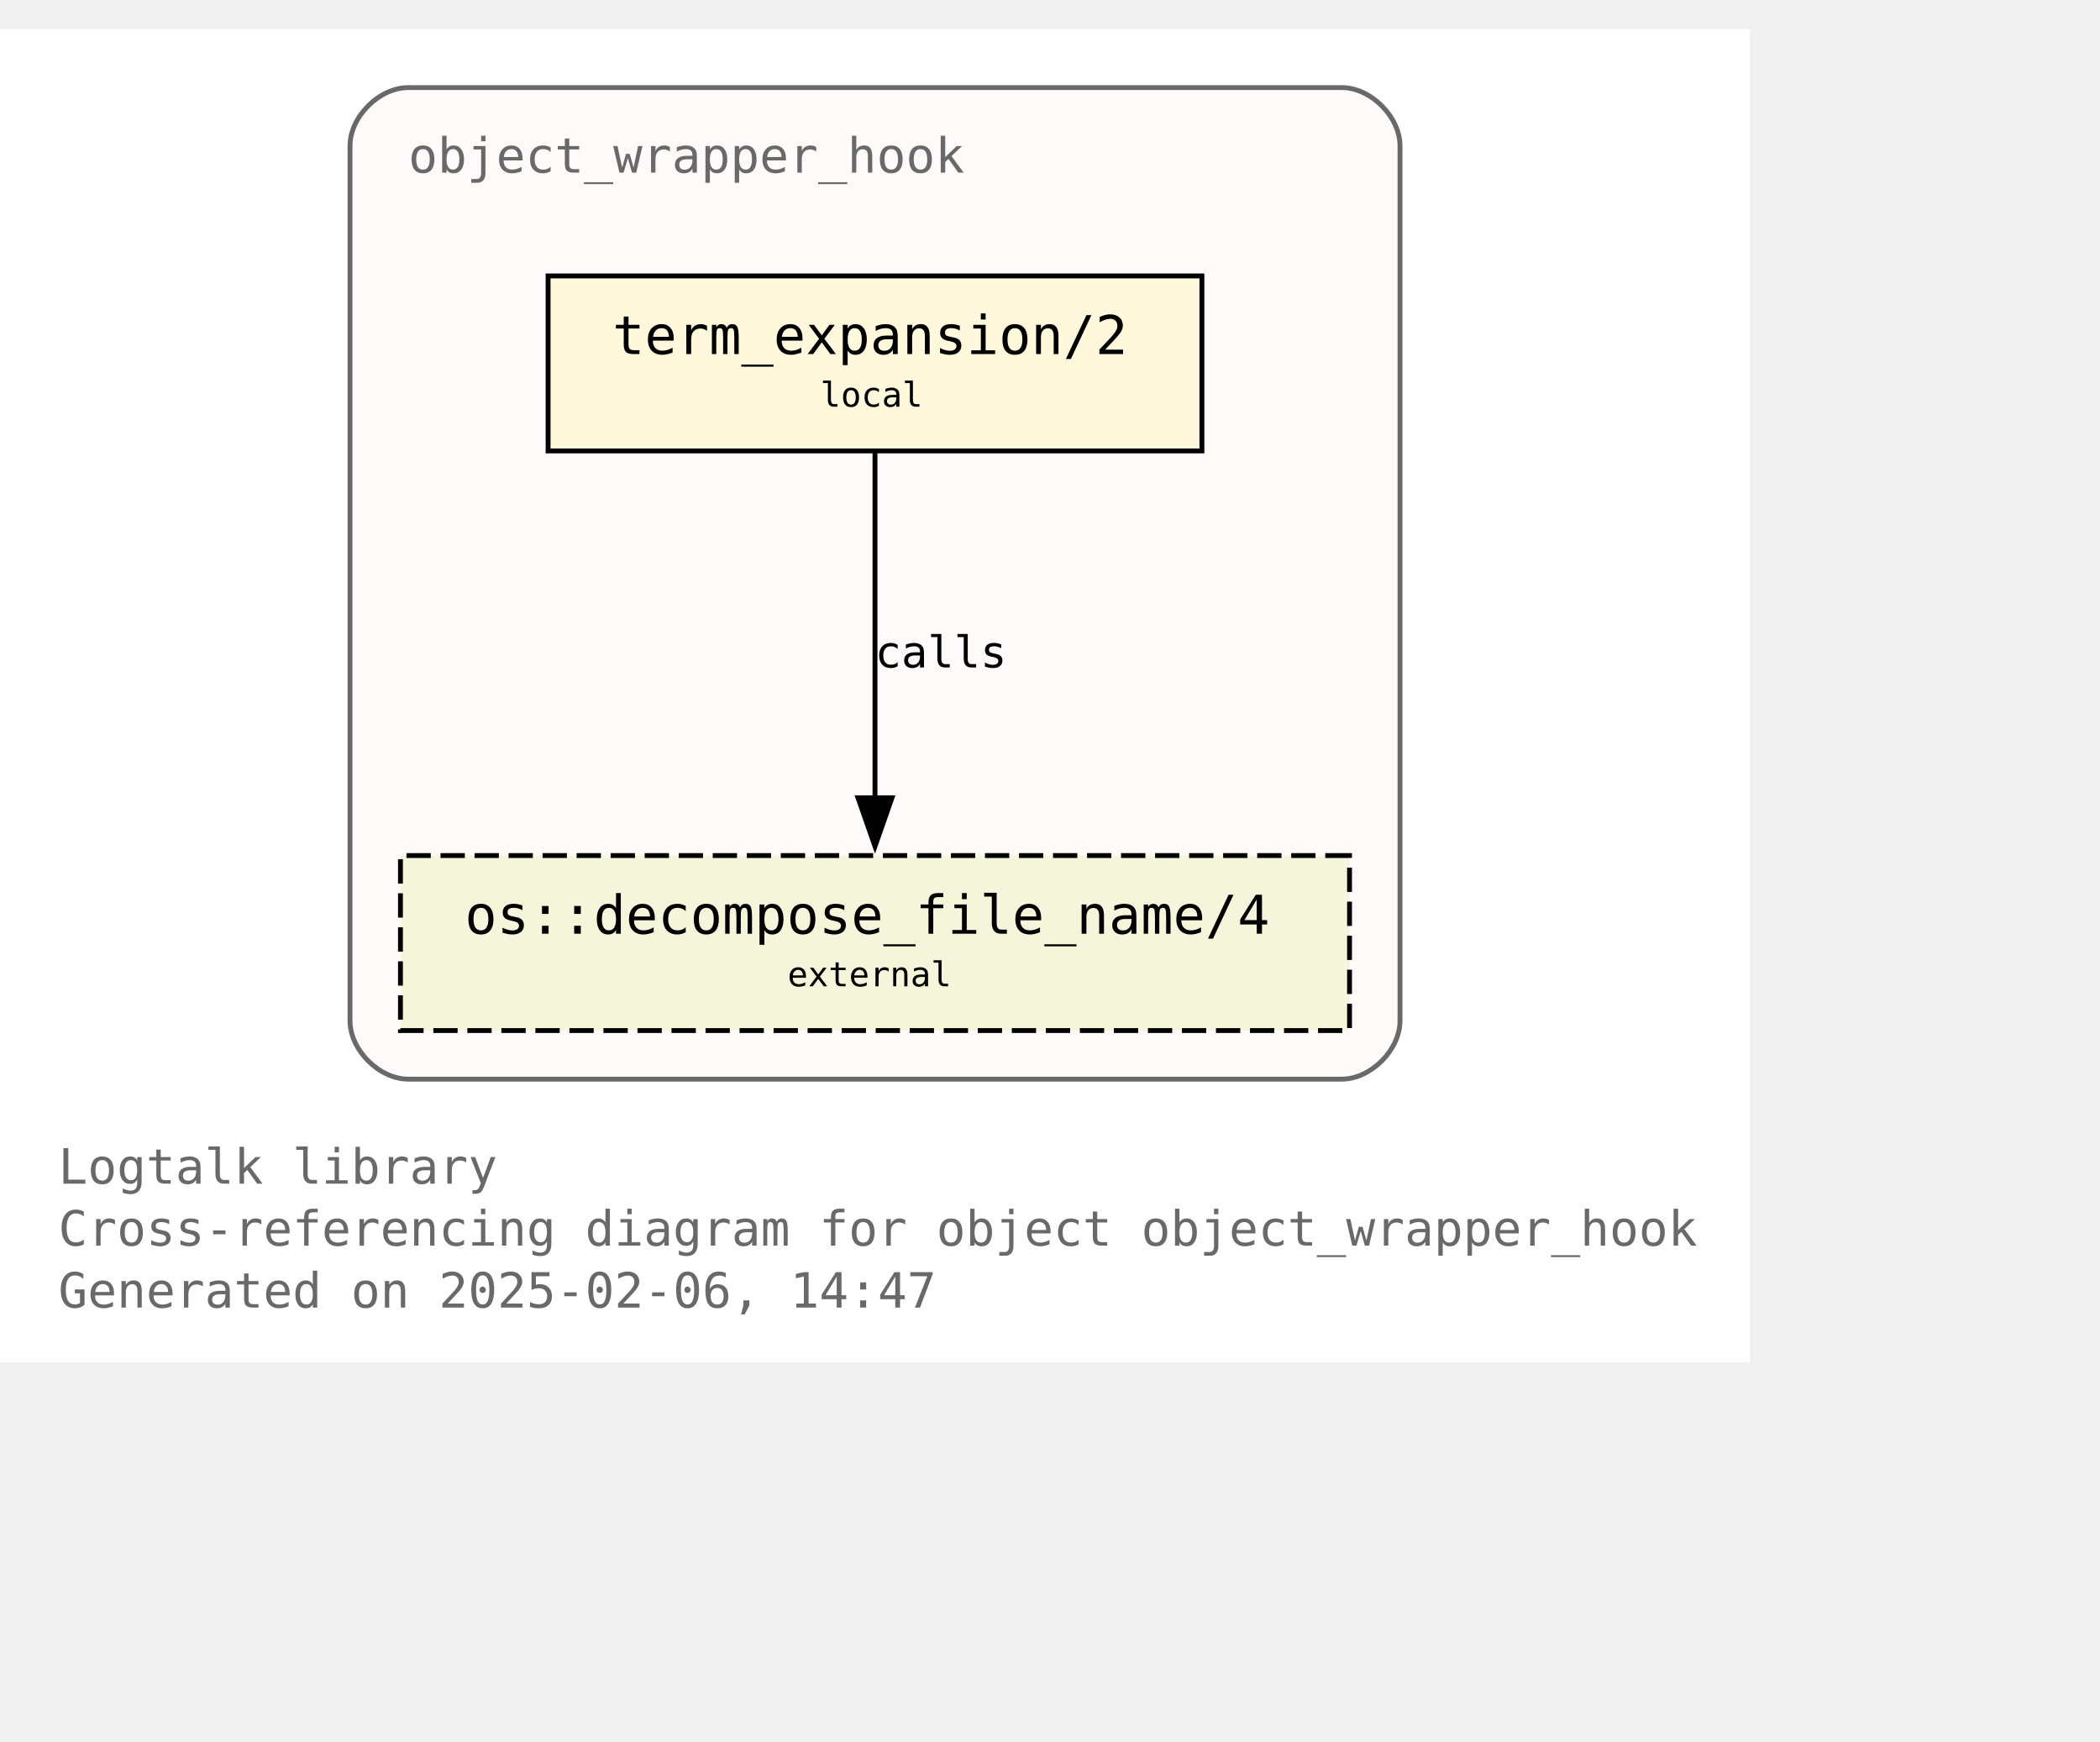
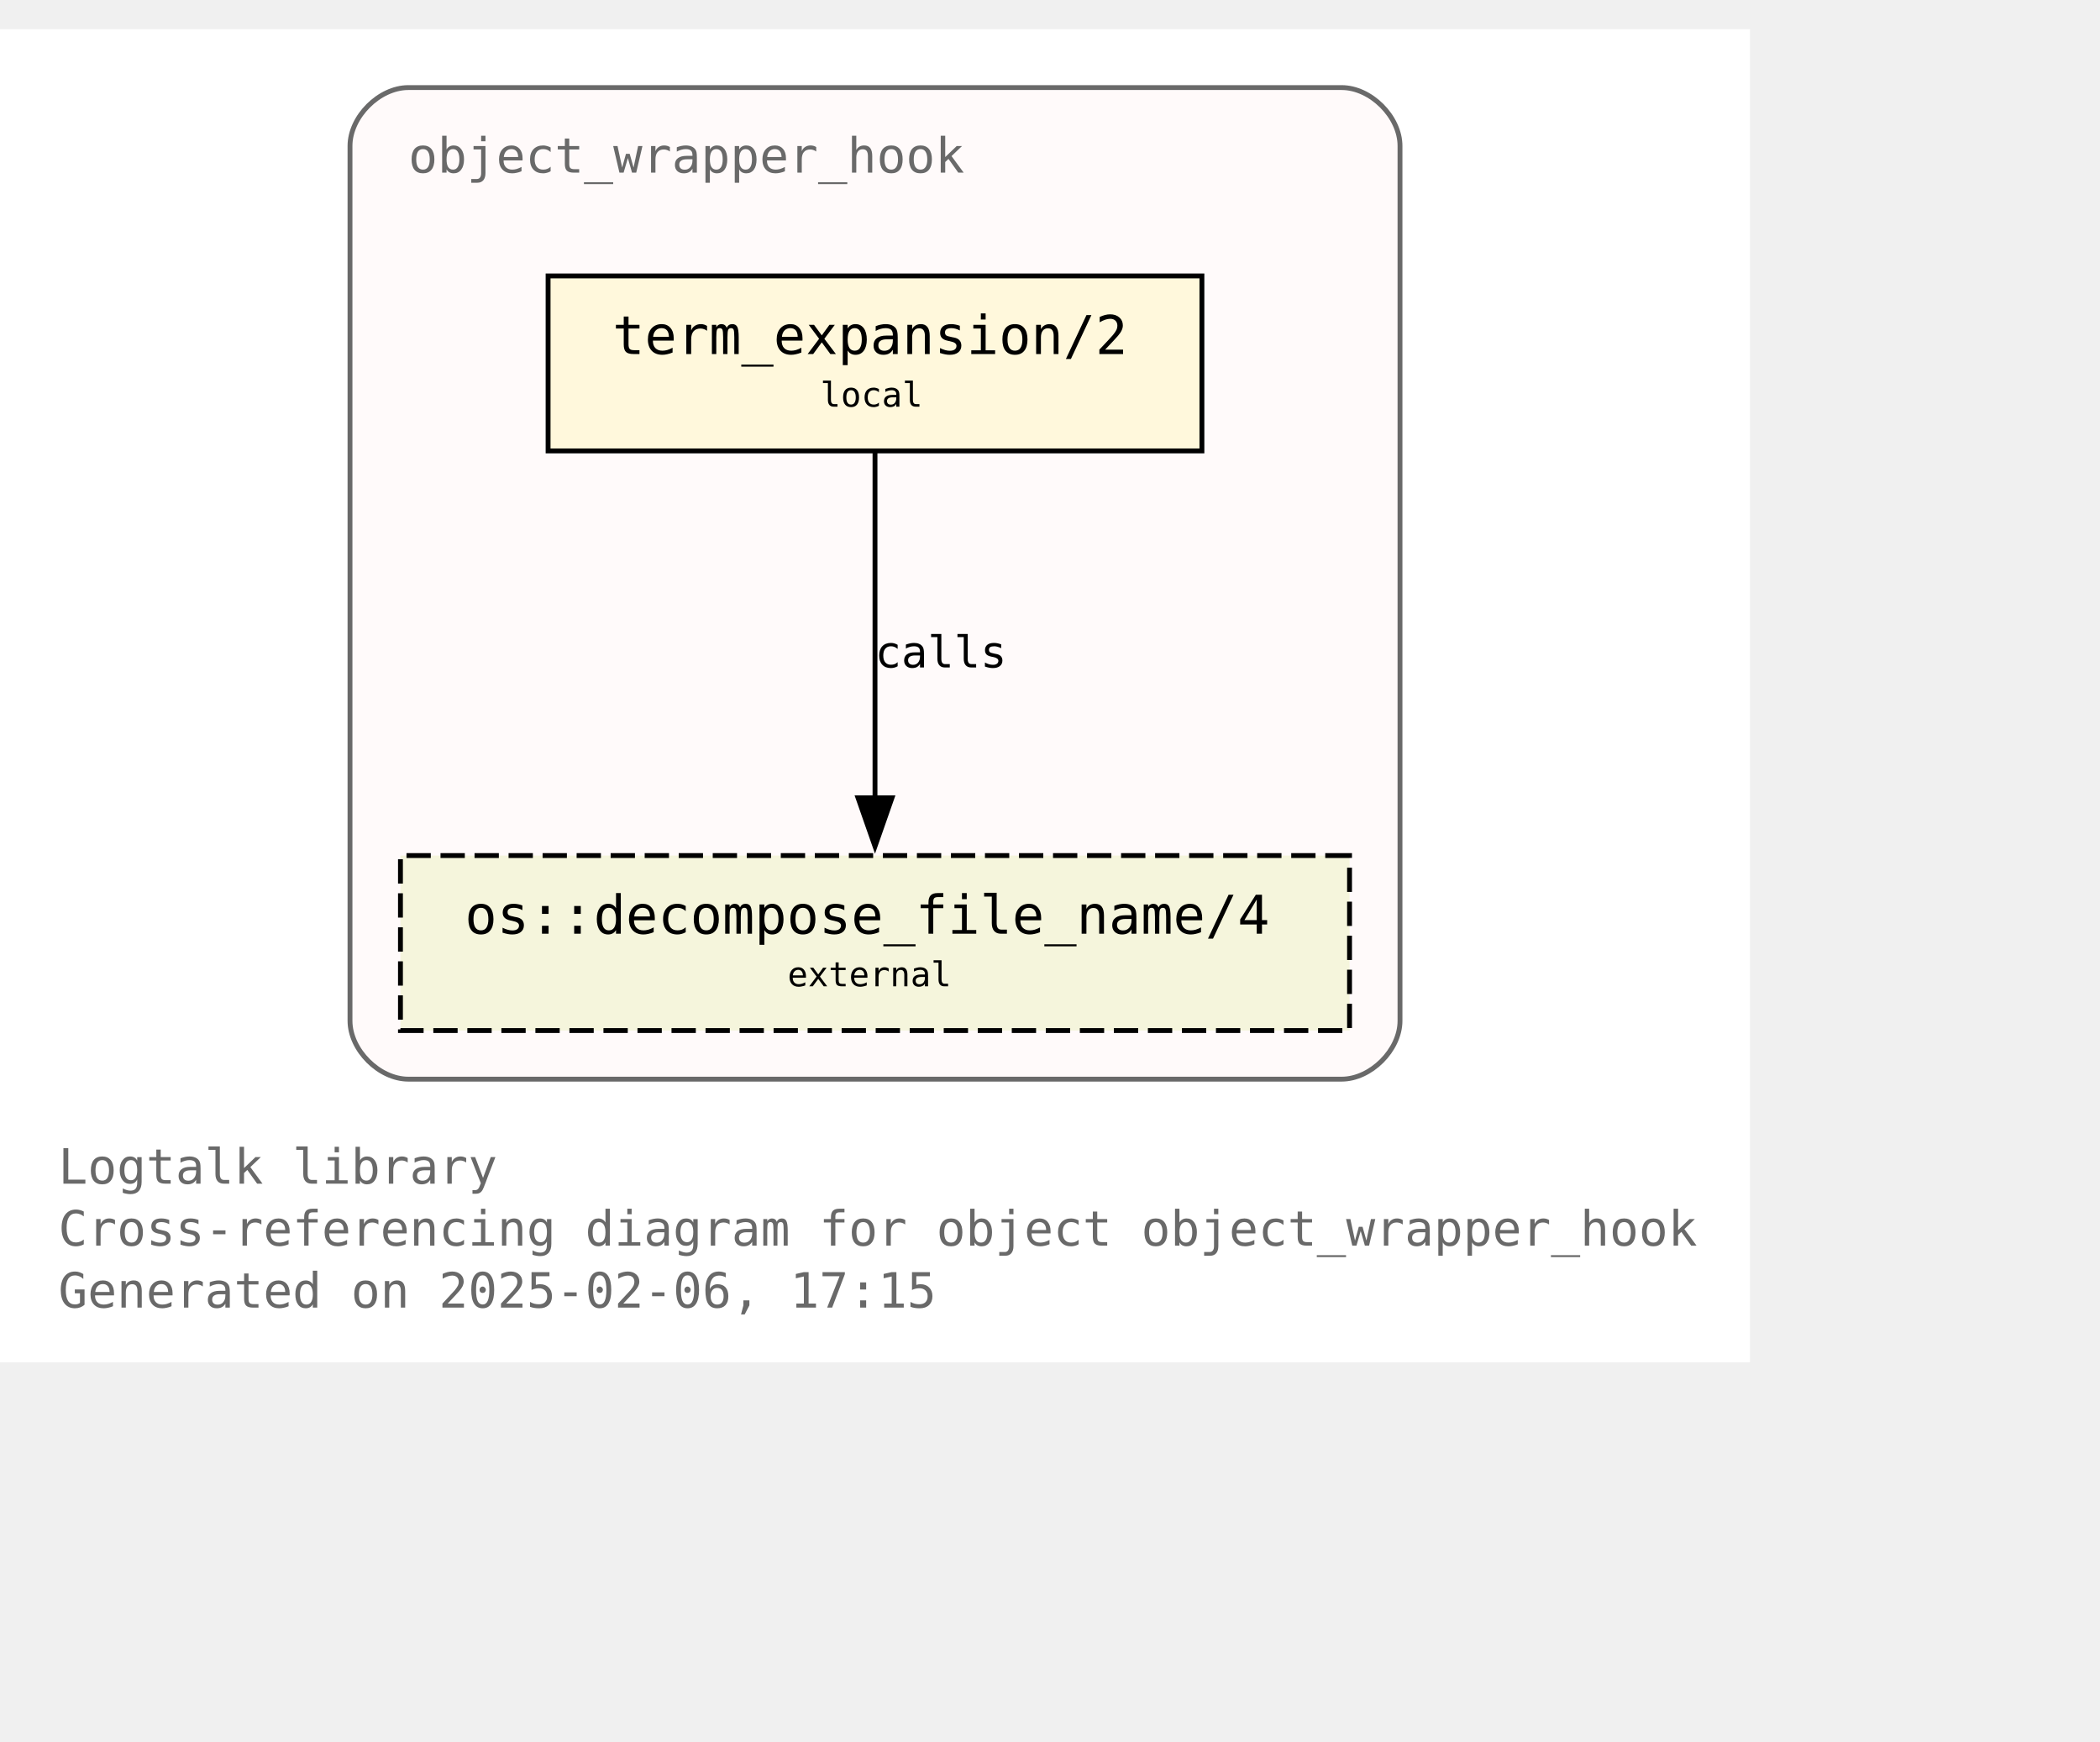
<svg xmlns="http://www.w3.org/2000/svg" xmlns:xlink="http://www.w3.org/1999/xlink" width="504pt" height="418pt" viewBox="72.00 72.00 432.00 346.25">
  <g id="graph0" class="graph" transform="scale(1 1) rotate(0) translate(76 342.25)">
    <polygon fill="white" stroke="none" points="-4,4 -4,-270.25 356,-270.25 356,4 -4,4" />
    <text text-anchor="start" x="8" y="-32.75" font-family="Monospace" font-size="10.00" fill="dimgray">Logtalk library</text>
    <text text-anchor="start" x="8" y="-20" font-family="Monospace" font-size="10.00" fill="dimgray">Cross-referencing diagram for object object_wrapper_hook</text>
-     <text text-anchor="start" x="8" y="-7.25" font-family="Monospace" font-size="10.00" fill="dimgray">Generated on 2025-02-06, 14:47</text>
+     <text text-anchor="start" x="8" y="-7.25" font-family="Monospace" font-size="10.00" fill="dimgray">Generated on 2025-02-06, 17:15</text>
    <g id="clust1" class="cluster">
      <g id="a_clust1">
        <a xlink:title="object_wrapper_hook">
          <path fill="snow" stroke="dimgray" d="M80,-54.25C80,-54.25 272,-54.25 272,-54.25 278,-54.25 284,-60.25 284,-66.25 284,-66.25 284,-246.25 284,-246.25 284,-252.25 278,-258.25 272,-258.25 272,-258.25 80,-258.25 80,-258.25 74,-258.25 68,-252.25 68,-246.25 68,-246.25 68,-66.25 68,-66.25 68,-60.25 74,-54.25 80,-54.25" />
          <g id="a_clust1_0">
-             <a xlink:href="https://github.com/LogtalkDotOrg/logtalk3/tree/f9b1989fbf6d6d457af4f8e2e36ff0e1022328a5/library/hook_objects/object_wrapper_hook.lgt" xlink:title="https://github.com/LogtalkDotOrg/logtalk3/tree/f9b1989fbf6d6d457af4f8e2e36ff0e1022328a5/library/hook_objects/object_wrapper_hook.lgt">
+             <a xlink:href="https://github.com/LogtalkDotOrg/logtalk3/tree/d004a1f002954fe89fab69eb6b5f4989761406e4/library/hook_objects/object_wrapper_hook.lgt" xlink:title="https://github.com/LogtalkDotOrg/logtalk3/tree/d004a1f002954fe89fab69eb6b5f4989761406e4/library/hook_objects/object_wrapper_hook.lgt">
              <text text-anchor="start" x="80" y="-240.75" font-family="Monospace" font-size="10.00" fill="dimgray">object_wrapper_hook</text>
            </a>
          </g>
        </a>
      </g>
    </g>
    <g id="node1" class="node">
      <g id="a_node1">
-         <a xlink:href="https://github.com/LogtalkDotOrg/logtalk3/tree/f9b1989fbf6d6d457af4f8e2e36ff0e1022328a5/library/hook_objects/object_wrapper_hook.lgt#L39" xlink:title="https://github.com/LogtalkDotOrg/logtalk3/tree/f9b1989fbf6d6d457af4f8e2e36ff0e1022328a5/library/hook_objects/object_wrapper_hook.lgt#L39">
+         <a xlink:href="https://github.com/LogtalkDotOrg/logtalk3/tree/d004a1f002954fe89fab69eb6b5f4989761406e4/library/hook_objects/object_wrapper_hook.lgt#L39" xlink:title="https://github.com/LogtalkDotOrg/logtalk3/tree/d004a1f002954fe89fab69eb6b5f4989761406e4/library/hook_objects/object_wrapper_hook.lgt#L39">
          <polygon fill="cornsilk" stroke="black" points="243.25,-219.5 108.75,-219.5 108.75,-183.5 243.25,-183.5 243.25,-219.5" />
          <text text-anchor="start" x="116.75" y="-204.2" font-family="Monospace" font-size="9.00"> </text>
          <text text-anchor="start" x="122" y="-203.43" font-family="Monospace" font-size="11.00">term_expansion/2</text>
          <text text-anchor="start" x="230" y="-204.2" font-family="Monospace" font-size="9.00"> </text>
          <text text-anchor="start" x="116.75" y="-191.82" font-family="Monospace" font-size="9.00"> </text>
          <text text-anchor="start" x="164.75" y="-192.6" font-family="Monospace" font-size="7.00">local</text>
          <text text-anchor="start" x="230" y="-191.82" font-family="Monospace" font-size="9.00"> </text>
        </a>
      </g>
    </g>
    <g id="node2" class="node">
      <g id="a_node2">
        <a xlink:href="https://logtalk.org/library/osp_0.html#decompose-file-name-4" xlink:title="https://logtalk.org/library/osp_0.html#decompose-file-name-4">
          <polygon fill="beige" stroke="black" stroke-dasharray="5,2" points="273.62,-100.25 78.38,-100.25 78.38,-64.25 273.62,-64.25 273.62,-100.25" />
          <text text-anchor="start" x="86.38" y="-84.95" font-family="Monospace" font-size="9.00"> </text>
          <text text-anchor="start" x="91.62" y="-84.17" font-family="Monospace" font-size="11.00">os::decompose_file_name/4</text>
          <text text-anchor="start" x="260.38" y="-84.95" font-family="Monospace" font-size="9.00"> </text>
          <text text-anchor="start" x="86.38" y="-72.58" font-family="Monospace" font-size="9.00"> </text>
          <text text-anchor="start" x="158" y="-73.35" font-family="Monospace" font-size="7.00">external</text>
          <text text-anchor="start" x="260.38" y="-72.58" font-family="Monospace" font-size="9.00"> </text>
        </a>
      </g>
    </g>
    <g id="edge1" class="edge">
      <g id="a_edge1">
-         <a xlink:href="https://github.com/LogtalkDotOrg/logtalk3/tree/f9b1989fbf6d6d457af4f8e2e36ff0e1022328a5/library/hook_objects/object_wrapper_hook.lgt#L39" xlink:title="calls">
+         <a xlink:href="https://github.com/LogtalkDotOrg/logtalk3/tree/d004a1f002954fe89fab69eb6b5f4989761406e4/library/hook_objects/object_wrapper_hook.lgt#L39" xlink:title="calls">
          <path fill="none" stroke="black" d="M176,-183.2C176,-164.5 176,-134.37 176,-112.08" />
          <polygon fill="black" stroke="black" points="179.5,-112.14 176,-102.14 172.5,-112.14 179.5,-112.14" />
        </a>
      </g>
      <g id="a_edge1-label">
-         <a xlink:href="https://github.com/LogtalkDotOrg/logtalk3/tree/f9b1989fbf6d6d457af4f8e2e36ff0e1022328a5/library/hook_objects/object_wrapper_hook.lgt#L39" xlink:title="https://github.com/LogtalkDotOrg/logtalk3/tree/f9b1989fbf6d6d457af4f8e2e36ff0e1022328a5/library/hook_objects/object_wrapper_hook.lgt#L39">
+         <a xlink:href="https://github.com/LogtalkDotOrg/logtalk3/tree/d004a1f002954fe89fab69eb6b5f4989761406e4/library/hook_objects/object_wrapper_hook.lgt#L39" xlink:title="https://github.com/LogtalkDotOrg/logtalk3/tree/d004a1f002954fe89fab69eb6b5f4989761406e4/library/hook_objects/object_wrapper_hook.lgt#L39">
          <text text-anchor="start" x="176" y="-138.95" font-family="Monospace" font-size="9.00">calls</text>
        </a>
      </g>
    </g>
  </g>
</svg>
